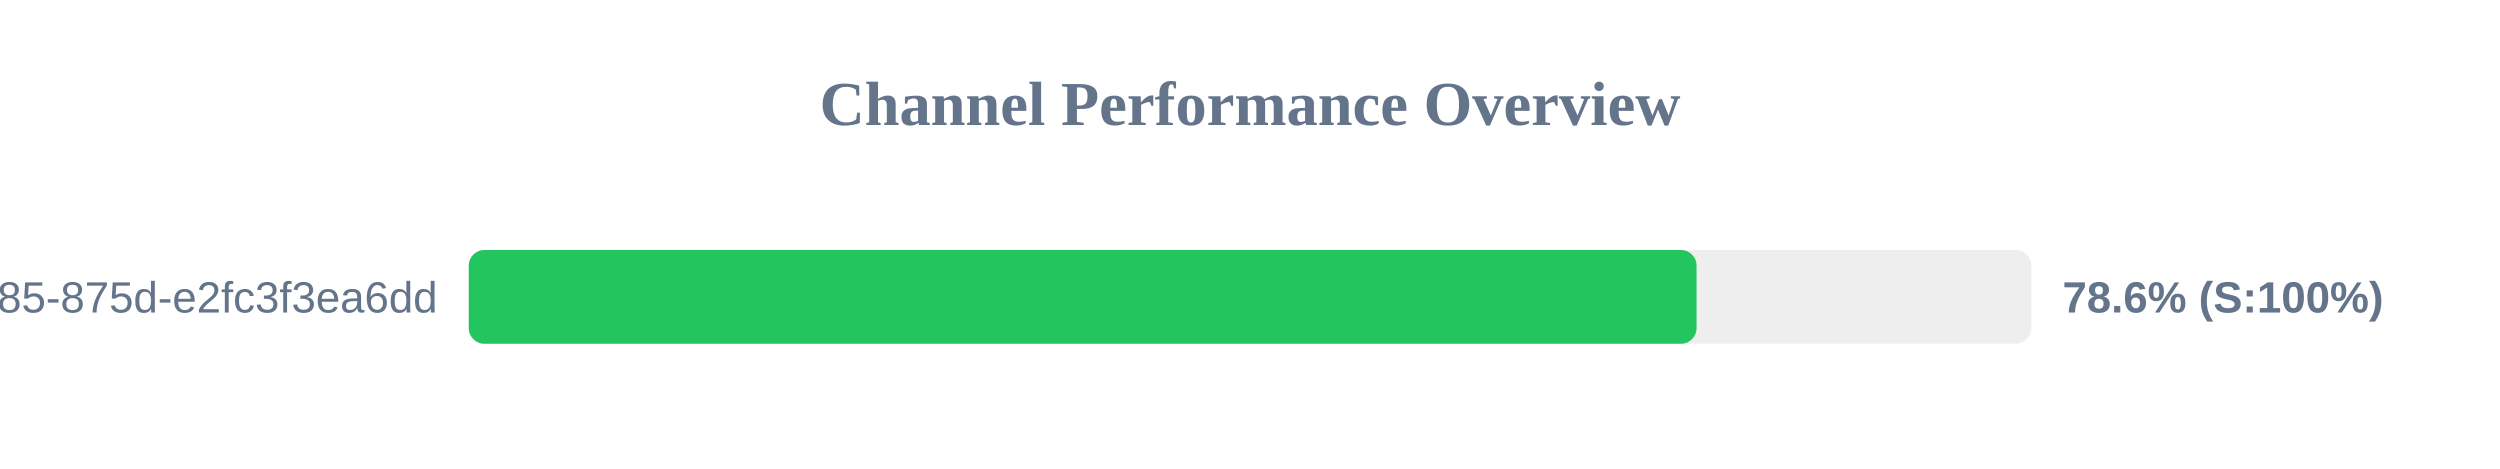
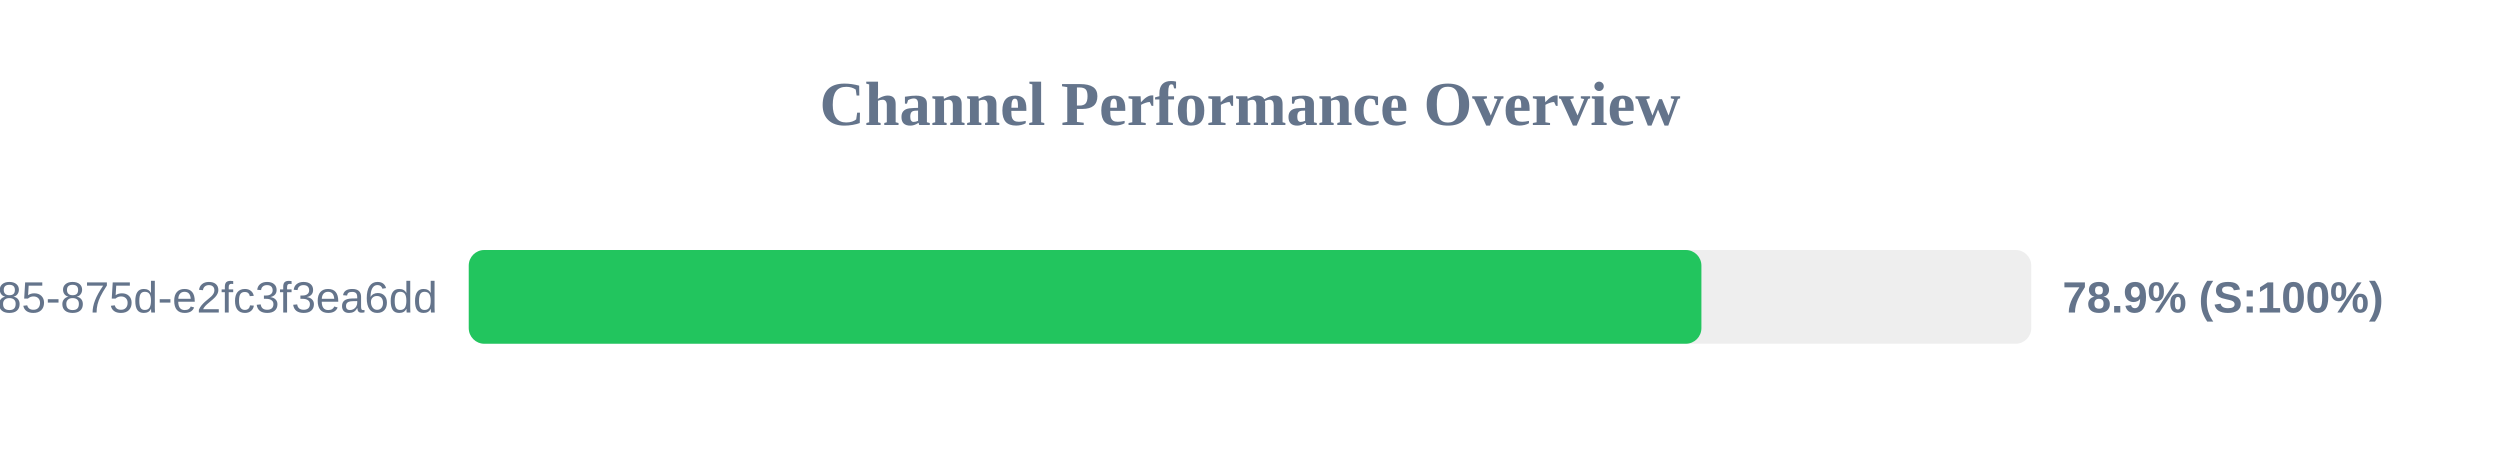
<svg xmlns="http://www.w3.org/2000/svg" width="800" height="150" version="1.1">
  <style>
        .row { font: 14px Arial; fill: #64748b; }
        .score { font: bold 14px Arial; fill: #64748b; }
    </style>
  <text x="400" y="40" text-anchor="middle" font-size="20px" font-weight="bold" fill="#64748b">Channel Performance Overview</text>
  <rect x="150" y="80" width="500" height="30" fill="#eee" rx="5" />
-   <rect x="150" y="80" width="392.9" height="30" fill="#22c55e" rx="5" />
+   <rect x="150" y="80" width="394.45" height="30" fill="#22c55e" rx="5" />
  <text x="140" y="100" text-anchor="end" class="row">?uuid=1045aedf-053c-4585-875d-e2fc3f3ea6dd</text>
-   <text x="660" y="100" text-anchor="start" class="score">78.6% (S:100%)</text>
+   <text x="660" y="100" text-anchor="start" class="score">78.9% (S:100%)</text>
</svg>
